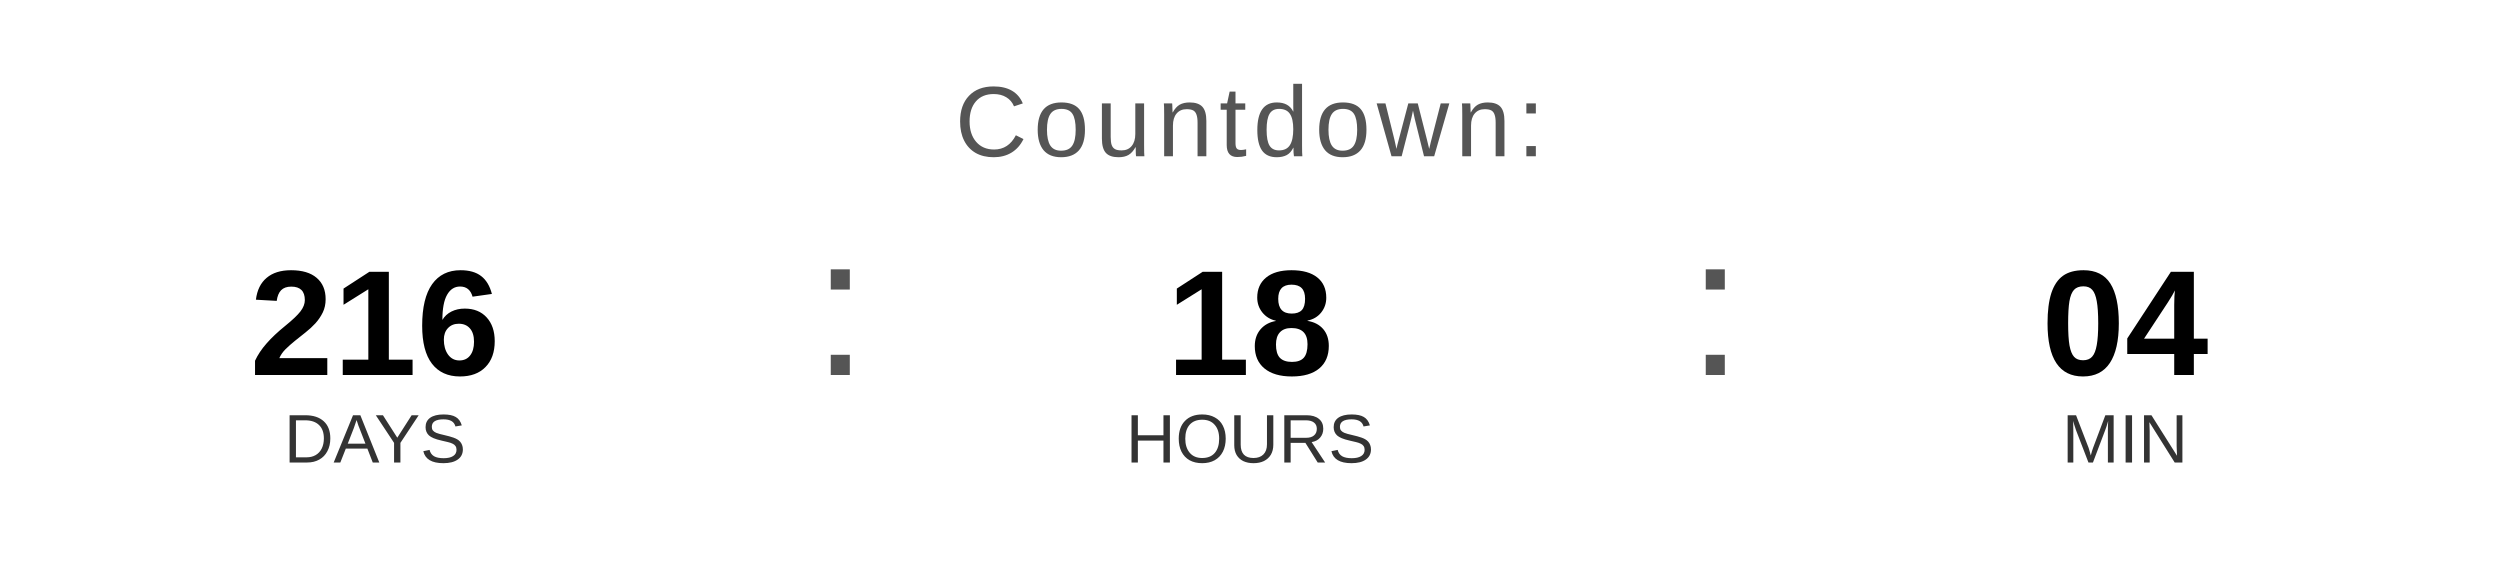
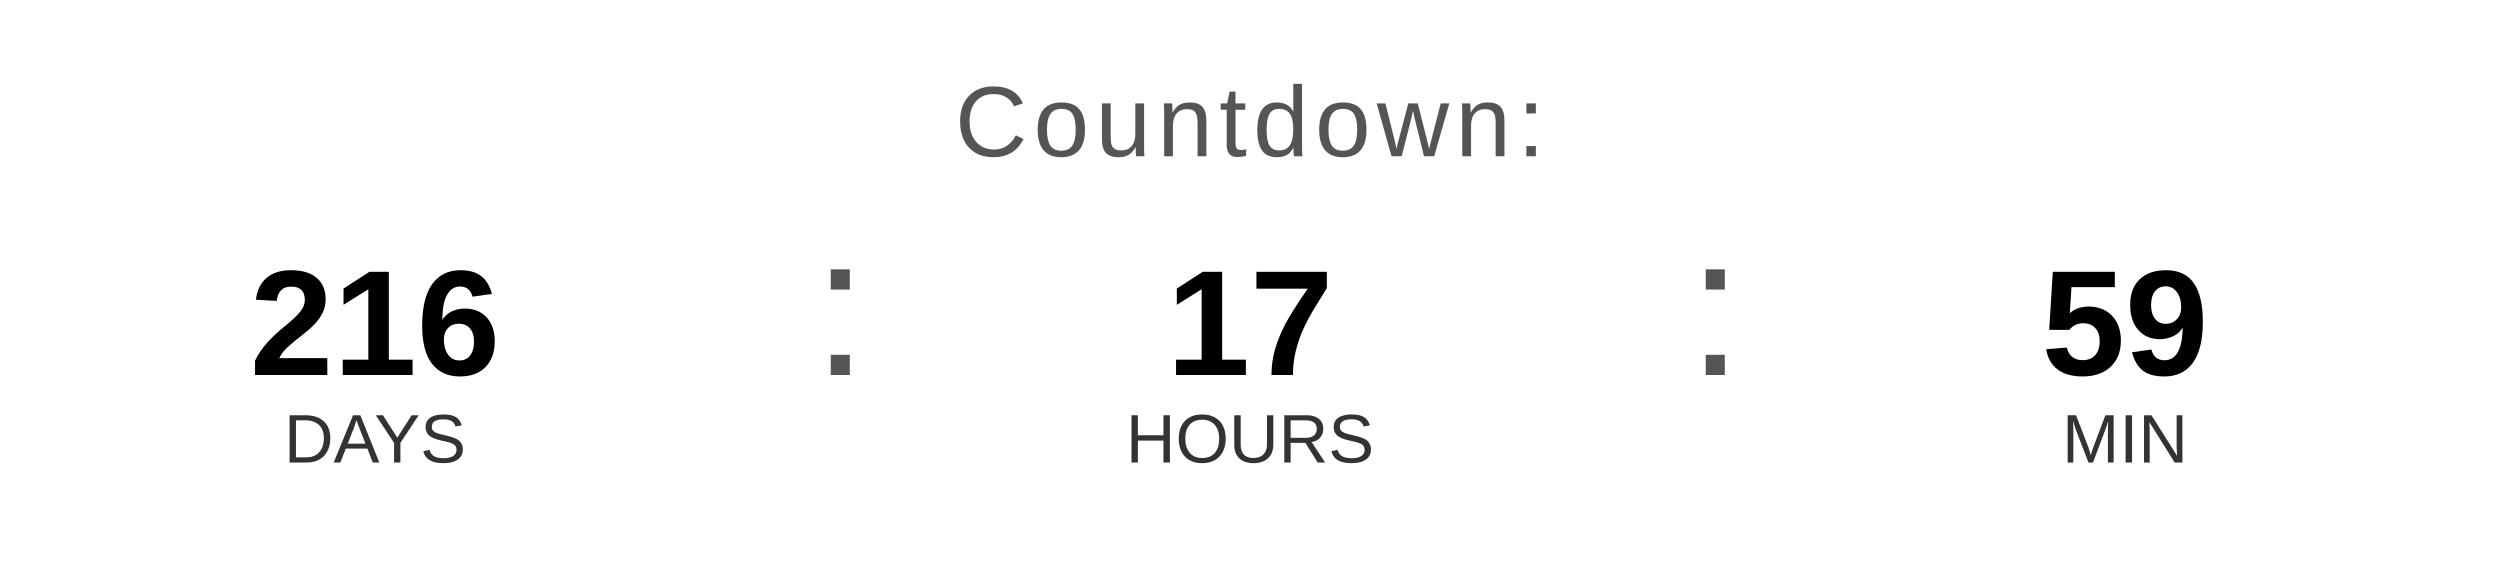
<svg xmlns="http://www.w3.org/2000/svg" width="400" height="90" viewBox="0 0 400 90">
  <text x="200" y="25" font-family="Arial, Helvetica, sans-serif" font-size="16" fill="#555555" text-anchor="middle" letter-spacing="1">
    Countdown:
  </text>
  <text x="60" y="60" font-family="Arial, Helvetica, sans-serif" font-size="24" font-weight="bold" fill="#000000" text-anchor="middle">216</text>
  <text x="60" y="74" font-family="Arial, Helvetica, sans-serif" font-size="11" fill="#333333" text-anchor="middle">DAYS</text>
  <text x="130" y="60" font-family="Arial, sans-serif" font-size="32" fill="#555555">:</text>
-   <text x="200" y="60" font-family="Arial, Helvetica, sans-serif" font-size="24" font-weight="bold" fill="#000000" text-anchor="middle">18</text>
+   <text x="200" y="60" font-family="Arial, Helvetica, sans-serif" font-size="24" font-weight="bold" fill="#000000" text-anchor="middle">17</text>
  <text x="200" y="74" font-family="Arial, Helvetica, sans-serif" font-size="11" fill="#333333" text-anchor="middle">HOURS</text>
  <text x="270" y="60" font-family="Arial, sans-serif" font-size="32" fill="#555555">:</text>
-   <text x="340" y="60" font-family="Arial, Helvetica, sans-serif" font-size="24" font-weight="bold" fill="#000000" text-anchor="middle">04</text>
+   <text x="340" y="60" font-family="Arial, Helvetica, sans-serif" font-size="24" font-weight="bold" fill="#000000" text-anchor="middle">59</text>
  <text x="340" y="74" font-family="Arial, Helvetica, sans-serif" font-size="11" fill="#333333" text-anchor="middle">MIN</text>
</svg>
